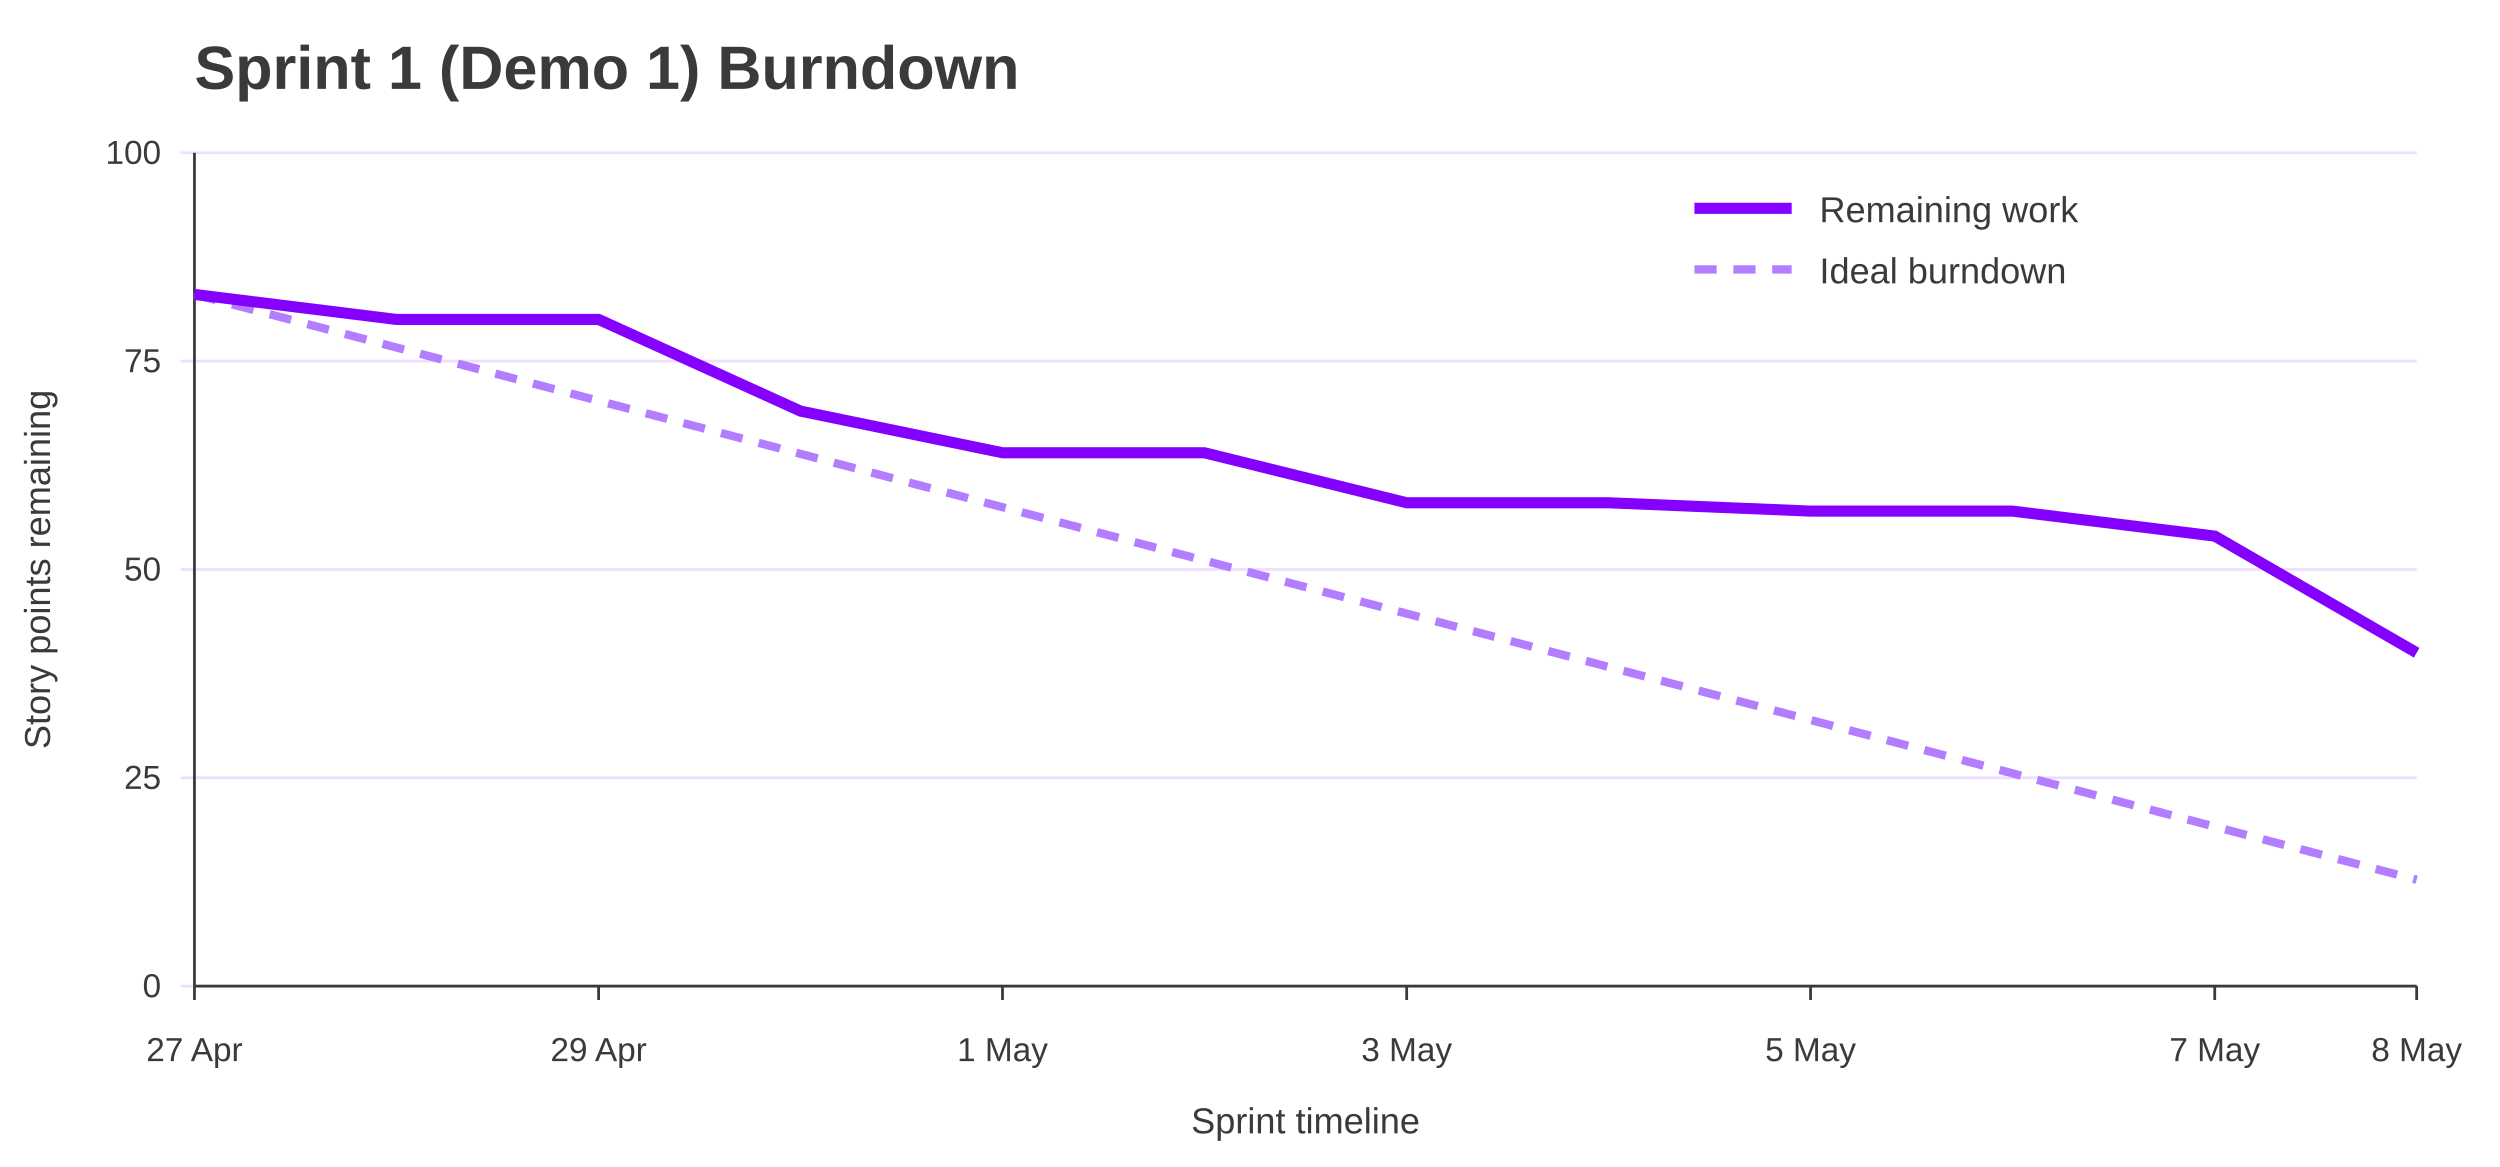
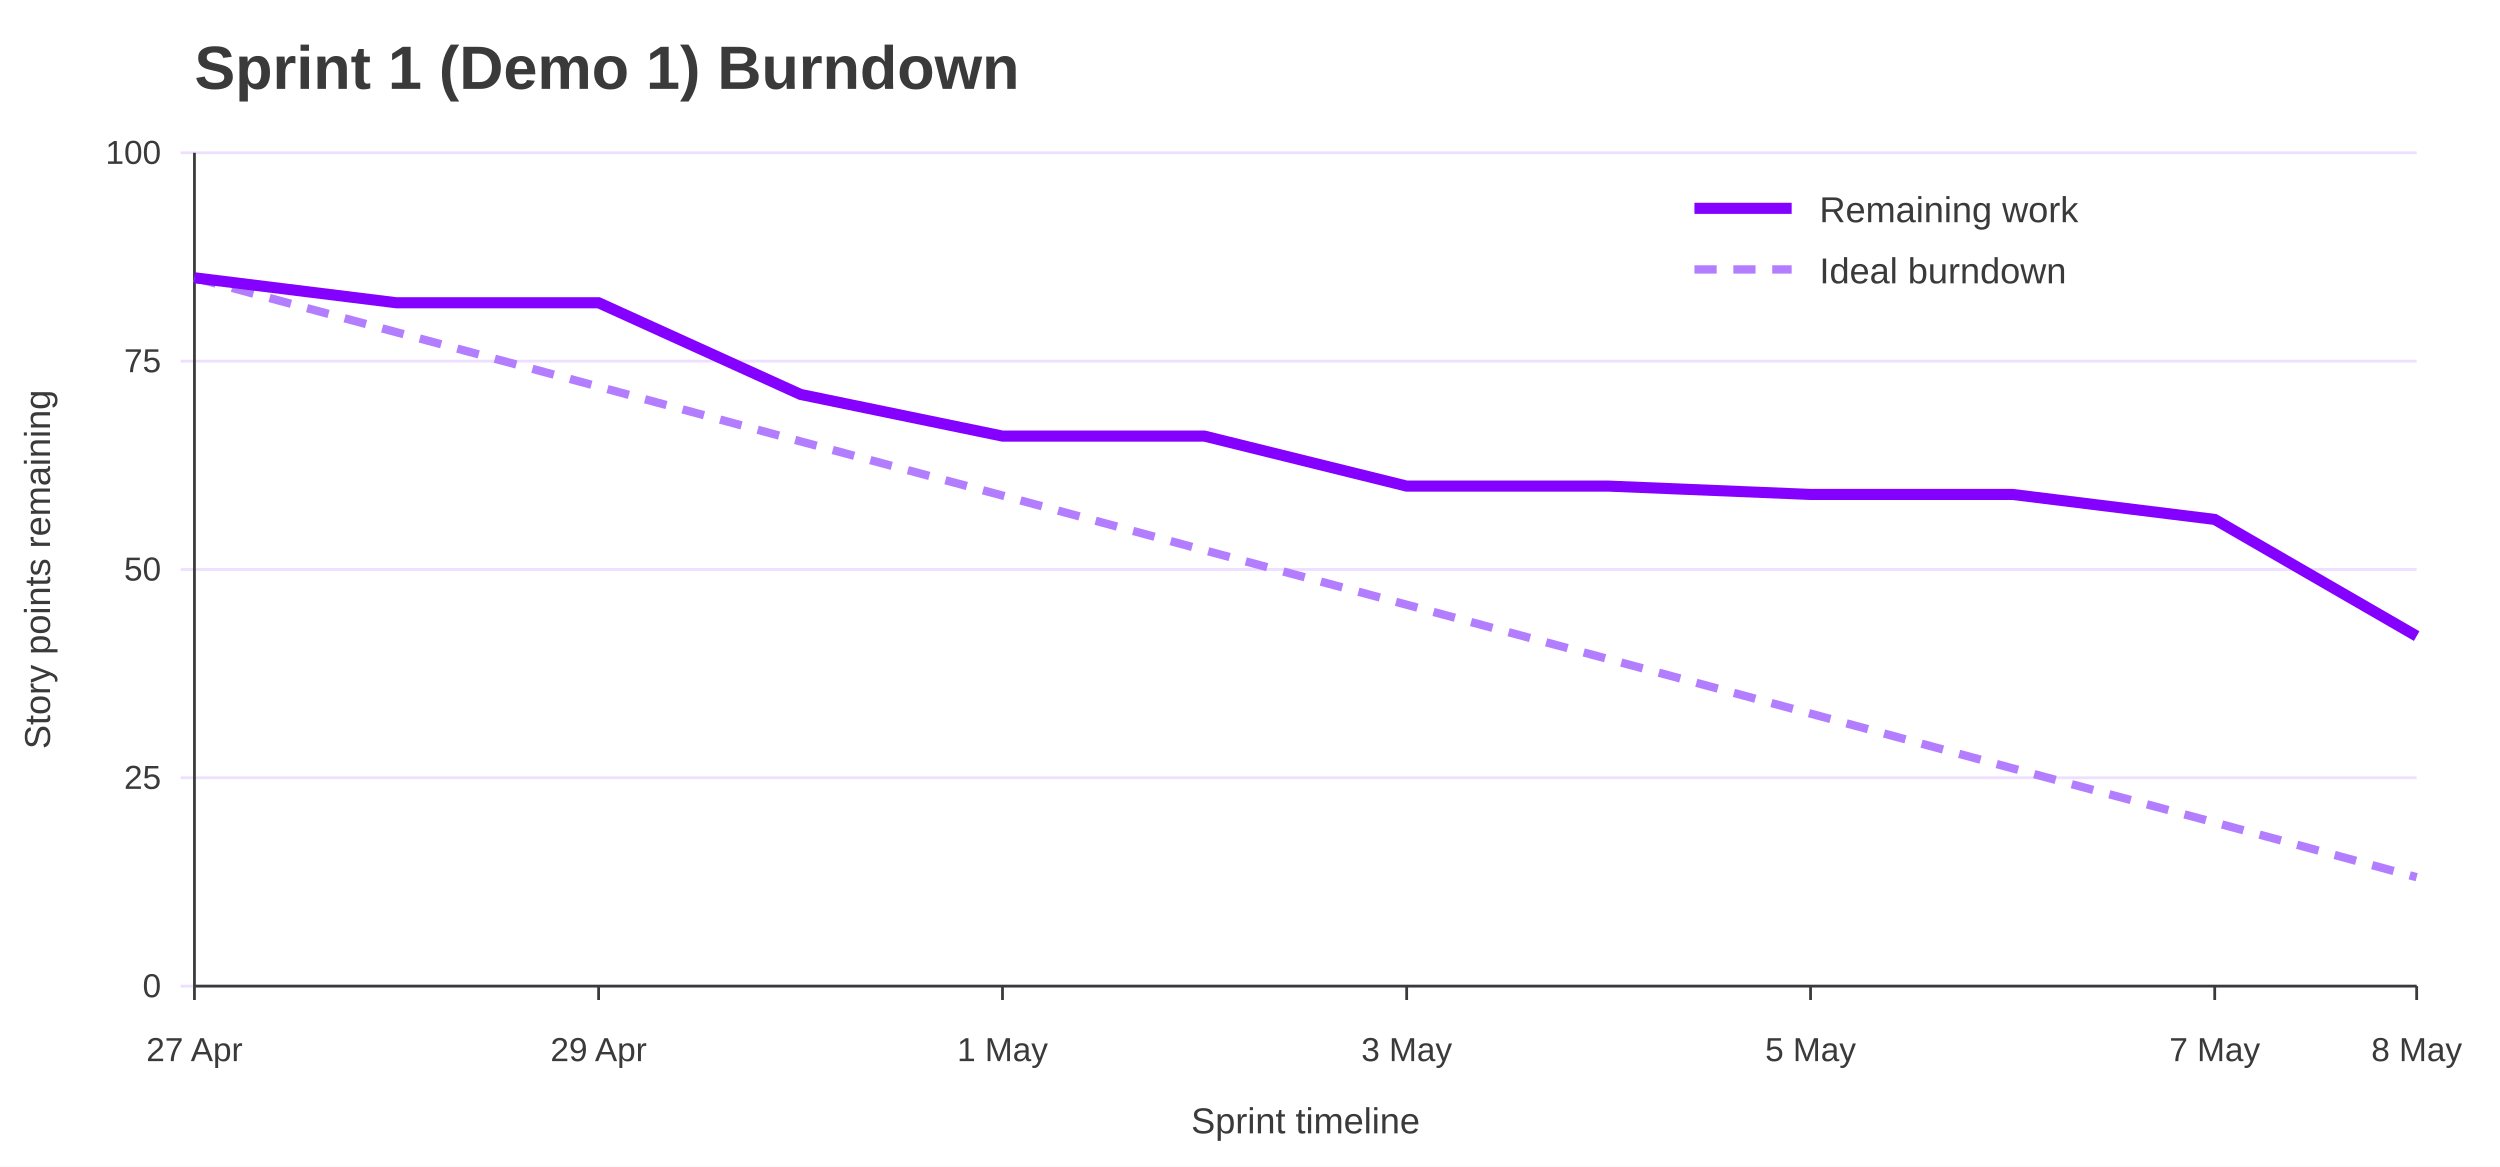
<svg xmlns="http://www.w3.org/2000/svg" width="900" height="420" viewBox="0 0 900 420" role="img" aria-labelledby="title desc">
  <rect width="100%" height="100%" fill="#ffffff" />
  <text x="70" y="32" font-family="Jost, Arial, Helvetica, sans-serif" font-size="22" font-weight="700" fill="#3A3A3A">Sprint 1 (Demo 1) Burndown</text>
  <line x1="65" y1="355.0" x2="870" y2="355.0" stroke="#EEDEFF" />
  <text x="58" y="359.0" font-family="Overpass, Arial, Helvetica, sans-serif" font-size="12" text-anchor="end" fill="#3A3A3A">0</text>
  <line x1="65" y1="280.0" x2="870" y2="280.0" stroke="#EEDEFF" />
  <text x="58" y="284.0" font-family="Overpass, Arial, Helvetica, sans-serif" font-size="12" text-anchor="end" fill="#3A3A3A">25</text>
  <line x1="65" y1="205.0" x2="870" y2="205.0" stroke="#EEDEFF" />
  <text x="58" y="209.0" font-family="Overpass, Arial, Helvetica, sans-serif" font-size="12" text-anchor="end" fill="#3A3A3A">50</text>
  <line x1="65" y1="130.0" x2="870" y2="130.0" stroke="#EEDEFF" />
  <text x="58" y="134.0" font-family="Overpass, Arial, Helvetica, sans-serif" font-size="12" text-anchor="end" fill="#3A3A3A">75</text>
  <line x1="65" y1="55.0" x2="870" y2="55.0" stroke="#EEDEFF" />
  <text x="58" y="59.0" font-family="Overpass, Arial, Helvetica, sans-serif" font-size="12" text-anchor="end" fill="#3A3A3A">100</text>
  <line x1="70.0" y1="355" x2="70.0" y2="360" stroke="#3A3A3A" />
  <text x="70.0" y="382" font-family="Overpass, Arial, Helvetica, sans-serif" font-size="12" text-anchor="middle" fill="#3A3A3A">27 Apr</text>
  <line x1="215.5" y1="355" x2="215.5" y2="360" stroke="#3A3A3A" />
  <text x="215.5" y="382" font-family="Overpass, Arial, Helvetica, sans-serif" font-size="12" text-anchor="middle" fill="#3A3A3A">29 Apr</text>
  <line x1="360.9" y1="355" x2="360.9" y2="360" stroke="#3A3A3A" />
  <text x="360.9" y="382" font-family="Overpass, Arial, Helvetica, sans-serif" font-size="12" text-anchor="middle" fill="#3A3A3A">1 May</text>
  <line x1="506.4" y1="355" x2="506.4" y2="360" stroke="#3A3A3A" />
  <text x="506.4" y="382" font-family="Overpass, Arial, Helvetica, sans-serif" font-size="12" text-anchor="middle" fill="#3A3A3A">3 May</text>
  <line x1="651.8" y1="355" x2="651.8" y2="360" stroke="#3A3A3A" />
  <text x="651.8" y="382" font-family="Overpass, Arial, Helvetica, sans-serif" font-size="12" text-anchor="middle" fill="#3A3A3A">5 May</text>
  <line x1="797.3" y1="355" x2="797.3" y2="360" stroke="#3A3A3A" />
  <text x="797.3" y="382" font-family="Overpass, Arial, Helvetica, sans-serif" font-size="12" text-anchor="middle" fill="#3A3A3A">7 May</text>
  <line x1="870.0" y1="355" x2="870.0" y2="360" stroke="#3A3A3A" />
  <text x="870.0" y="382" font-family="Overpass, Arial, Helvetica, sans-serif" font-size="12" text-anchor="middle" fill="#3A3A3A">8 May</text>
  <line x1="70" y1="55" x2="70" y2="355" stroke="#3A3A3A" />
  <line x1="70" y1="355" x2="870" y2="355" stroke="#3A3A3A" />
  <text x="18" y="205.0" font-family="Overpass, Arial, Helvetica, sans-serif" font-size="13" text-anchor="middle" transform="rotate(-90 18 205.0)" fill="#3A3A3A">Story points remaining</text>
  <text x="470.0" y="408" font-family="Overpass, Arial, Helvetica, sans-serif" font-size="13" text-anchor="middle" fill="#3A3A3A">Sprint timeline</text>
-   <polyline points="70.0,106.0 142.7,125.1 215.5,144.3 288.2,163.4 360.9,182.6 433.6,201.8 506.4,220.9 579.1,240.1 651.8,259.2 724.5,278.4 797.3,297.6 870.0,316.7" fill="none" stroke="#B37DFF" stroke-width="3" stroke-dasharray="8 6" />
-   <polyline points="70.0,106.0 142.7,115.0 215.5,115.0 288.2,148.0 360.9,163.0 433.6,163.0 506.4,181.0 579.1,181.0 651.8,184.0 724.5,184.0 797.3,193.0 870.0,235.0" fill="none" stroke="#8400FF" stroke-width="4" />
+   <polyline points="70.0,100.0 142.7,119.6 215.5,139.2 288.2,158.9 360.9,178.4 433.6,198.1 506.4,217.7 579.1,237.3 651.8,256.9 724.5,276.6 797.3,296.1 870.0,315.8" fill="none" stroke="#B37DFF" stroke-width="3" stroke-dasharray="8 6" />
+   <polyline points="70.0,100.0 142.7,109.0 215.5,109.0 288.2,142.0 360.9,157.0 433.6,157.0 506.4,175.0 579.1,175.0 651.8,178.0 724.5,178.0 797.3,187.0 870.0,229.0" fill="none" stroke="#8400FF" stroke-width="4" />
  <line x1="610" y1="75" x2="645" y2="75" stroke="#8400FF" stroke-width="4" />
  <text x="655" y="80" font-family="Overpass, Arial, Helvetica, sans-serif" font-size="13" fill="#3A3A3A">Remaining work</text>
  <line x1="610" y1="97" x2="645" y2="97" stroke="#B37DFF" stroke-width="3" stroke-dasharray="8 6" />
  <text x="655" y="102" font-family="Overpass, Arial, Helvetica, sans-serif" font-size="13" fill="#3A3A3A">Ideal burndown</text>
</svg>
